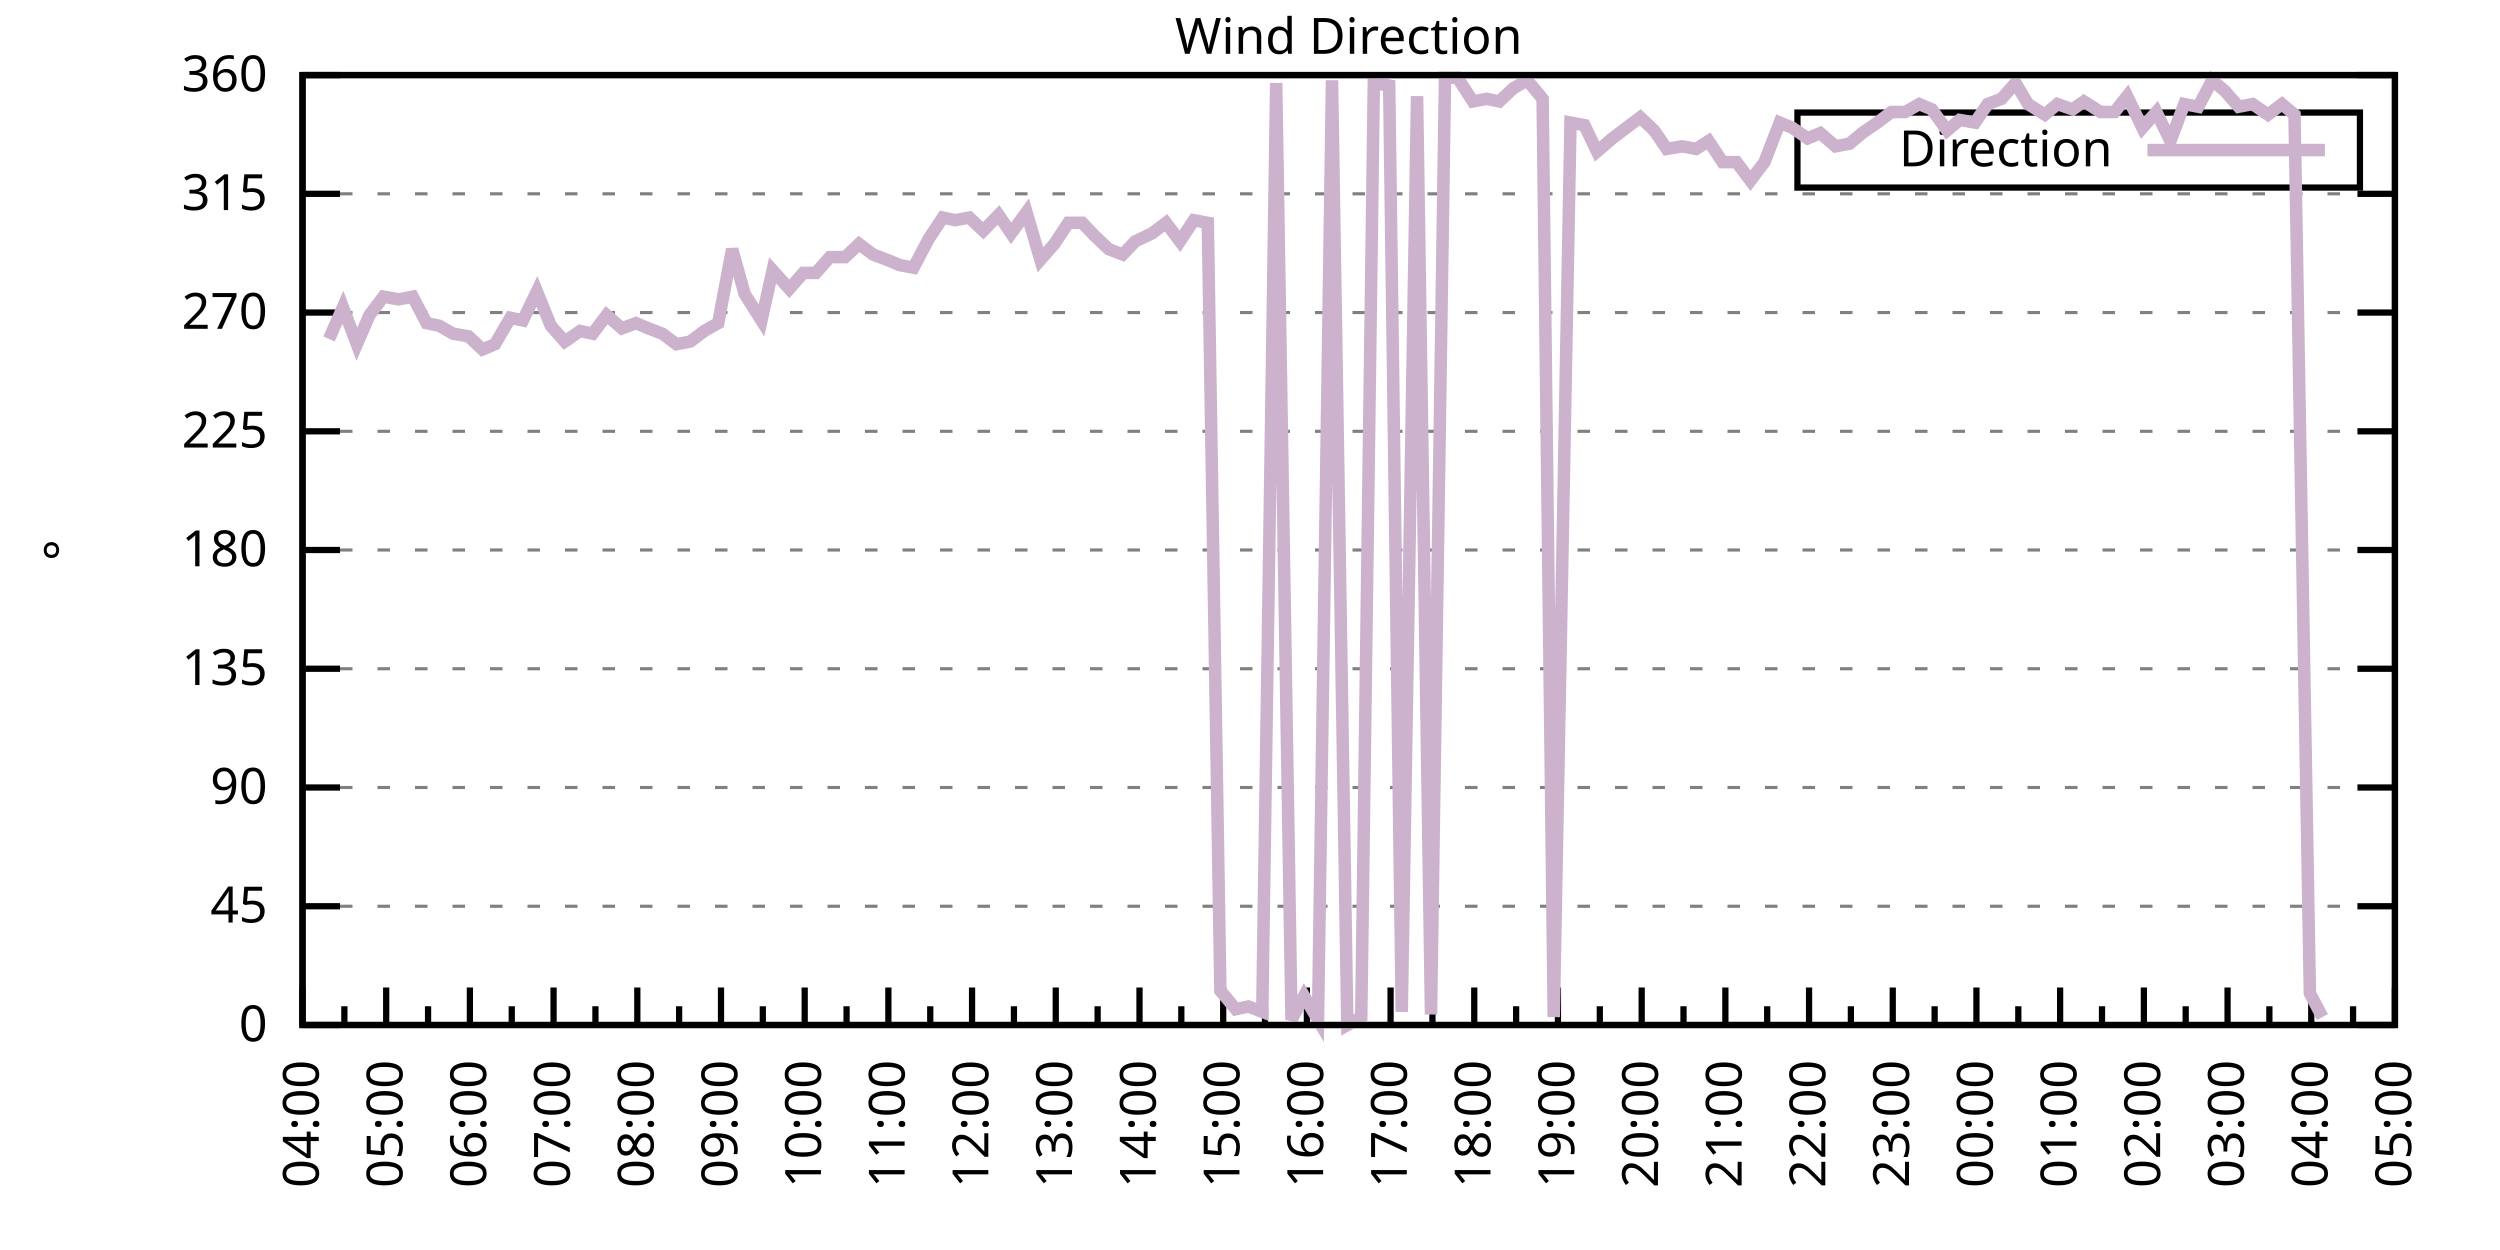
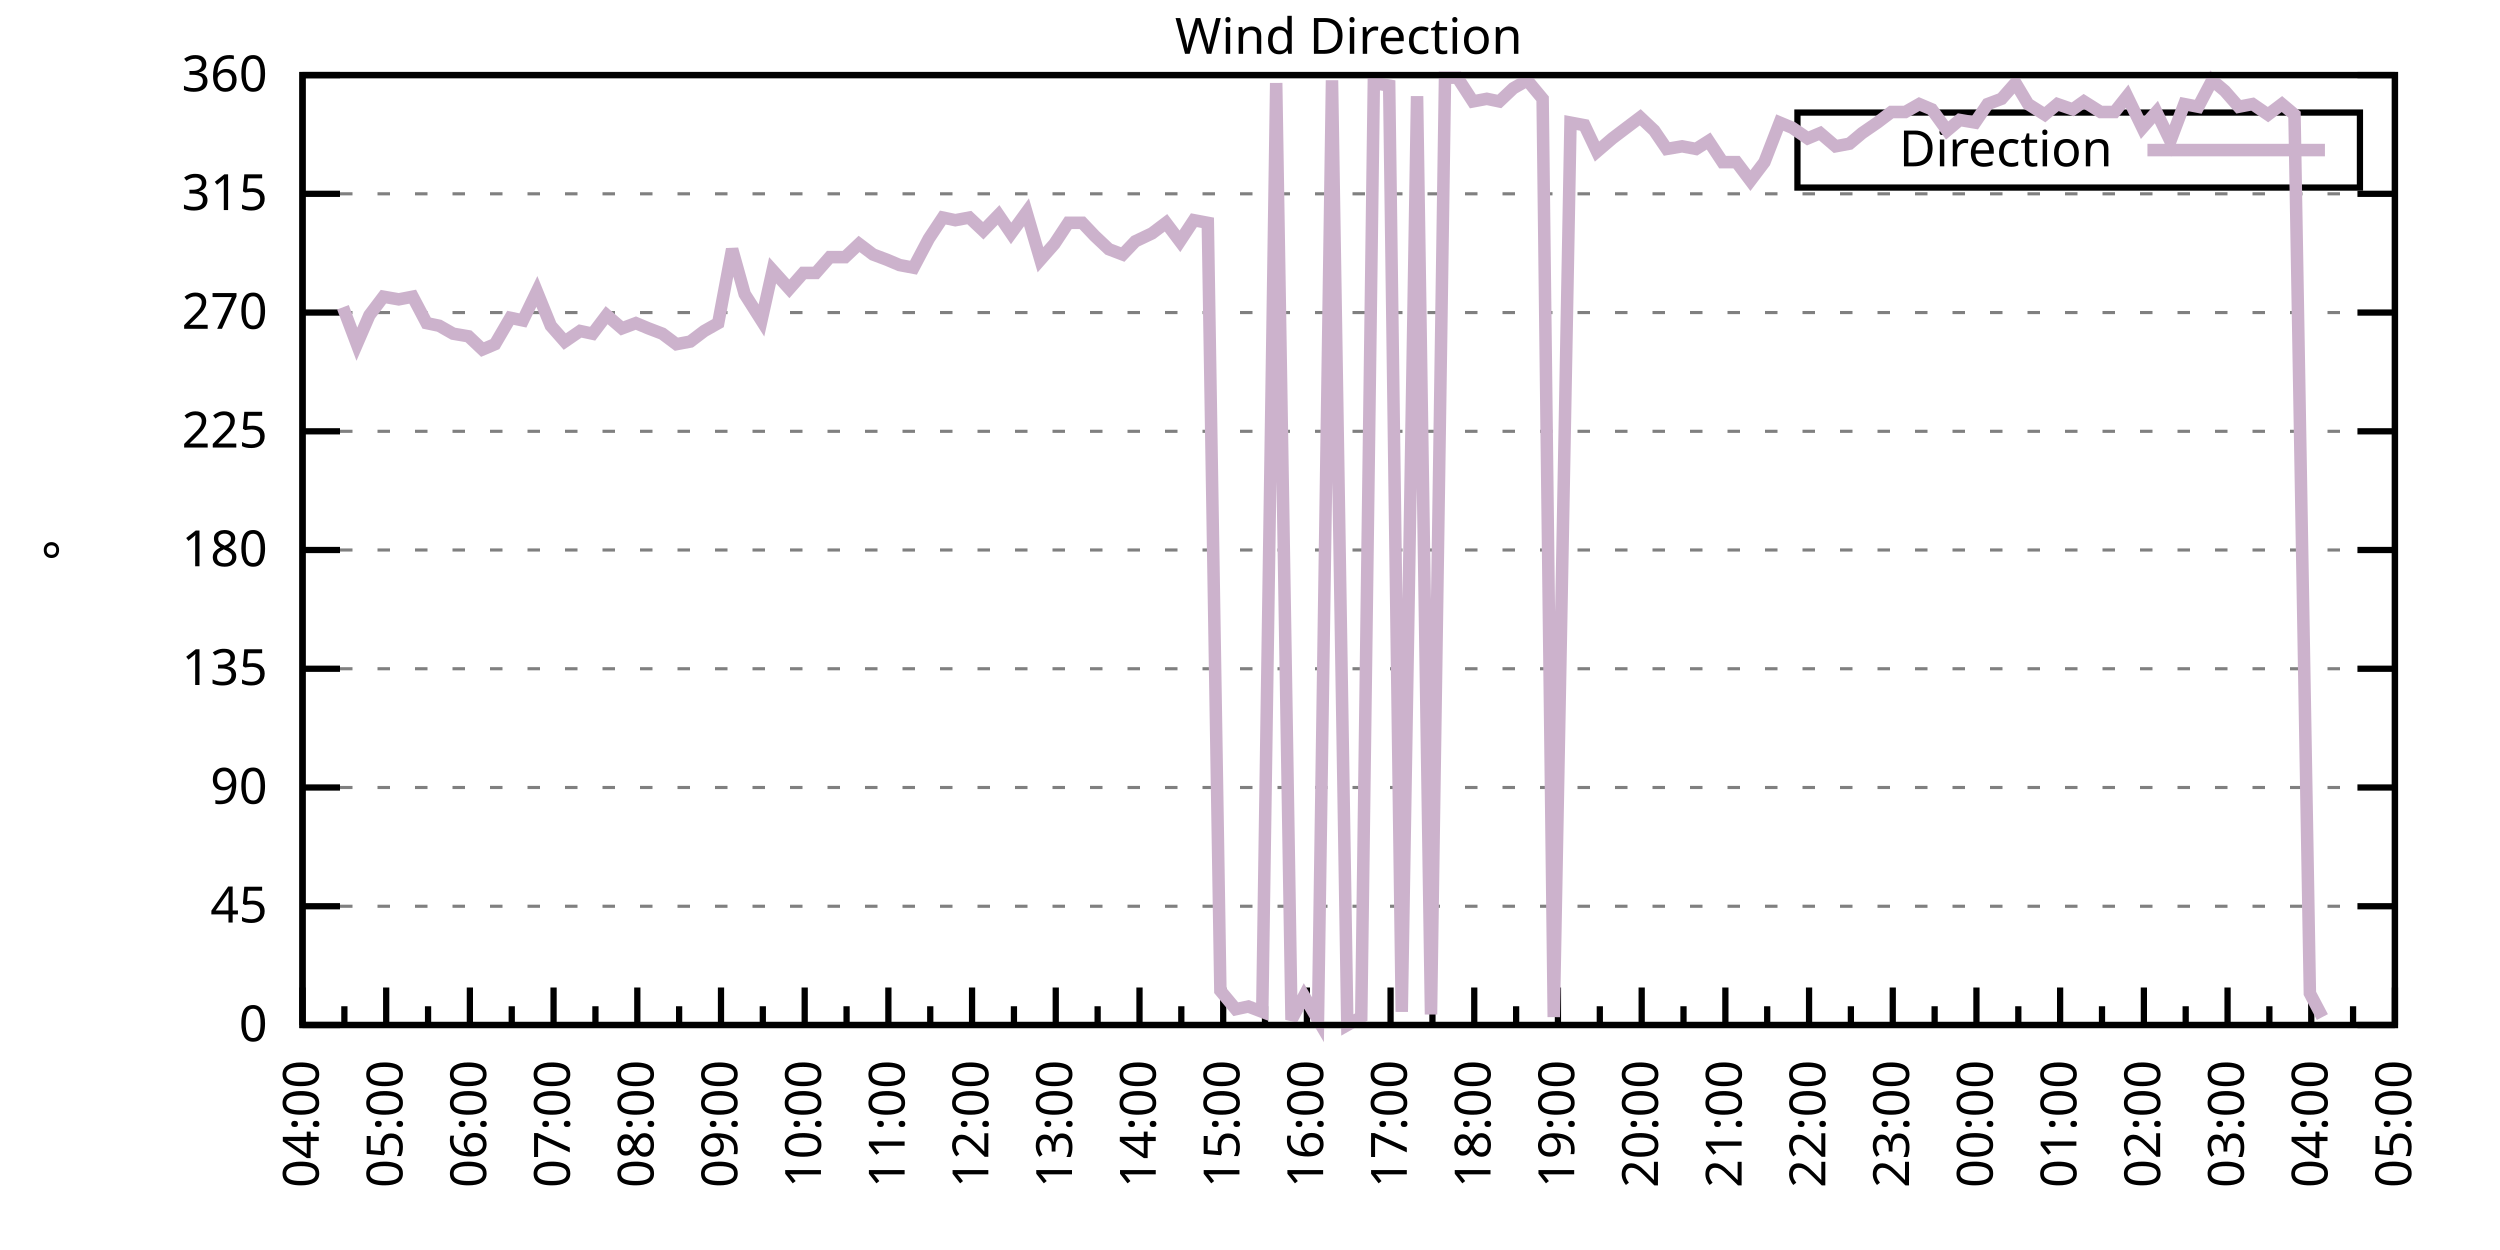
<svg xmlns="http://www.w3.org/2000/svg" xmlns:xlink="http://www.w3.org/1999/xlink" width="400" height="200" viewBox="0 0 400 200">
  <g id="gnuplot_canvas">
    <rect x="0" y="0" width="400" height="200" fill="none" />
    <defs>
      <circle id="gpDot" r="0.5" stroke-width="0.5" stroke="currentColor" />
      <path id="gpPt0" stroke-width="0.333" stroke="currentColor" d="M-1,0 h2 M0,-1 v2" />
      <path id="gpPt1" stroke-width="0.333" stroke="currentColor" d="M-1,-1 L1,1 M1,-1 L-1,1" />
      <path id="gpPt2" stroke-width="0.333" stroke="currentColor" d="M-1,0 L1,0 M0,-1 L0,1 M-1,-1 L1,1 M-1,1 L1,-1" />
      <rect id="gpPt3" stroke-width="0.333" stroke="currentColor" x="-1" y="-1" width="2" height="2" />
      <rect id="gpPt4" stroke-width="0.333" stroke="currentColor" fill="currentColor" x="-1" y="-1" width="2" height="2" />
      <circle id="gpPt5" stroke-width="0.333" stroke="currentColor" cx="0" cy="0" r="1" />
      <use xlink:href="#gpPt5" id="gpPt6" fill="currentColor" stroke="none" />
      <path id="gpPt7" stroke-width="0.333" stroke="currentColor" d="M0,-1.33 L-1.33,0.67 L1.33,0.67 z" />
      <use xlink:href="#gpPt7" id="gpPt8" fill="currentColor" stroke="none" />
      <use xlink:href="#gpPt7" id="gpPt9" stroke="currentColor" transform="rotate(180)" />
      <use xlink:href="#gpPt9" id="gpPt10" fill="currentColor" stroke="none" />
      <use xlink:href="#gpPt3" id="gpPt11" stroke="currentColor" transform="rotate(45)" />
      <use xlink:href="#gpPt11" id="gpPt12" fill="currentColor" stroke="none" />
      <path id="gpPt13" stroke-width="0.333" stroke="currentColor" d="M0,1.330 L1.265,0.411 L0.782,-1.067 L-0.782,-1.076 L-1.265,0.411 z" />
      <use xlink:href="#gpPt13" id="gpPt14" fill="currentColor" stroke="none" />
      <filter id="textbox" filterUnits="objectBoundingBox" x="0" y="0" height="1" width="1">
        <feFlood flood-color="white" flood-opacity="1" result="bgnd" />
        <feComposite in="SourceGraphic" in2="bgnd" operator="atop" />
      </filter>
      <filter id="greybox" filterUnits="objectBoundingBox" x="0" y="0" height="1" width="1">
        <feFlood flood-color="lightgrey" flood-opacity="1" result="grey" />
        <feComposite in="SourceGraphic" in2="grey" operator="atop" />
      </filter>
    </defs>
    <g fill="none" color="white" stroke="currentColor" stroke-width="1.00" stroke-linecap="butt" stroke-linejoin="miter">
</g>
    <g fill="none" color="black" stroke="currentColor" stroke-width="1.00" stroke-linecap="butt" stroke-linejoin="miter">
      <g stroke="none" shape-rendering="crispEdges">
        <polygon fill="rgb(255, 255, 255)" points="48.40,164.00 383.18,164.00 383.18,12.02 48.40,12.02 " />
      </g>
    </g>
    <g fill="none" color="black" stroke="currentColor" stroke-width="1.00" stroke-linecap="butt" stroke-linejoin="miter">
</g>
    <g fill="none" color="black" stroke="black" stroke-width="0.50" stroke-linecap="butt" stroke-linejoin="miter">
</g>
    <g fill="none" color="gray" stroke="currentColor" stroke-width="0.50" stroke-linecap="butt" stroke-linejoin="miter">
      <path stroke="gray" stroke-dasharray="2,4" class="gridline" d="M48.40,164.00 L383.19,164.00  " />
    </g>
    <g fill="none" color="gray" stroke="gray" stroke-width="1.00" stroke-linecap="butt" stroke-linejoin="miter">
</g>
    <g fill="none" color="black" stroke="currentColor" stroke-width="1.00" stroke-linecap="butt" stroke-linejoin="miter">
      <path stroke="black" d="M48.40,164.00 L54.40,164.00 M383.19,164.00 L377.19,164.00  " />
      <g transform="translate(42.80,166.60)" stroke="none" fill="black" font-family="Sans" font-size="8.00" text-anchor="end">
        <text>
          <tspan font-family="Sans"> 0</tspan>
        </text>
      </g>
    </g>
    <g fill="none" color="black" stroke="currentColor" stroke-width="1.00" stroke-linecap="butt" stroke-linejoin="miter">
</g>
    <g fill="none" color="black" stroke="black" stroke-width="0.50" stroke-linecap="butt" stroke-linejoin="miter">
</g>
    <g fill="none" color="gray" stroke="currentColor" stroke-width="0.50" stroke-linecap="butt" stroke-linejoin="miter">
      <path stroke="gray" stroke-dasharray="2,4" class="gridline" d="M48.40,145.00 L383.19,145.00  " />
    </g>
    <g fill="none" color="gray" stroke="gray" stroke-width="1.00" stroke-linecap="butt" stroke-linejoin="miter">
</g>
    <g fill="none" color="black" stroke="currentColor" stroke-width="1.00" stroke-linecap="butt" stroke-linejoin="miter">
      <path stroke="black" d="M48.40,145.00 L54.40,145.00 M383.19,145.00 L377.19,145.00  " />
      <g transform="translate(42.80,147.60)" stroke="none" fill="black" font-family="Sans" font-size="8.00" text-anchor="end">
        <text>
          <tspan font-family="Sans"> 45</tspan>
        </text>
      </g>
    </g>
    <g fill="none" color="black" stroke="currentColor" stroke-width="1.00" stroke-linecap="butt" stroke-linejoin="miter">
</g>
    <g fill="none" color="black" stroke="black" stroke-width="0.50" stroke-linecap="butt" stroke-linejoin="miter">
</g>
    <g fill="none" color="gray" stroke="currentColor" stroke-width="0.50" stroke-linecap="butt" stroke-linejoin="miter">
      <path stroke="gray" stroke-dasharray="2,4" class="gridline" d="M48.40,126.00 L383.19,126.00  " />
    </g>
    <g fill="none" color="gray" stroke="gray" stroke-width="1.00" stroke-linecap="butt" stroke-linejoin="miter">
</g>
    <g fill="none" color="black" stroke="currentColor" stroke-width="1.00" stroke-linecap="butt" stroke-linejoin="miter">
      <path stroke="black" d="M48.40,126.00 L54.40,126.00 M383.19,126.00 L377.19,126.00  " />
      <g transform="translate(42.80,128.60)" stroke="none" fill="black" font-family="Sans" font-size="8.00" text-anchor="end">
        <text>
          <tspan font-family="Sans"> 90</tspan>
        </text>
      </g>
    </g>
    <g fill="none" color="black" stroke="currentColor" stroke-width="1.00" stroke-linecap="butt" stroke-linejoin="miter">
</g>
    <g fill="none" color="black" stroke="black" stroke-width="0.50" stroke-linecap="butt" stroke-linejoin="miter">
</g>
    <g fill="none" color="gray" stroke="currentColor" stroke-width="0.50" stroke-linecap="butt" stroke-linejoin="miter">
      <path stroke="gray" stroke-dasharray="2,4" class="gridline" d="M48.40,107.00 L383.19,107.00  " />
    </g>
    <g fill="none" color="gray" stroke="gray" stroke-width="1.00" stroke-linecap="butt" stroke-linejoin="miter">
</g>
    <g fill="none" color="black" stroke="currentColor" stroke-width="1.00" stroke-linecap="butt" stroke-linejoin="miter">
      <path stroke="black" d="M48.40,107.00 L54.40,107.00 M383.19,107.00 L377.19,107.00  " />
      <g transform="translate(42.80,109.60)" stroke="none" fill="black" font-family="Sans" font-size="8.00" text-anchor="end">
        <text>
          <tspan font-family="Sans"> 135</tspan>
        </text>
      </g>
    </g>
    <g fill="none" color="black" stroke="currentColor" stroke-width="1.00" stroke-linecap="butt" stroke-linejoin="miter">
</g>
    <g fill="none" color="black" stroke="black" stroke-width="0.50" stroke-linecap="butt" stroke-linejoin="miter">
</g>
    <g fill="none" color="gray" stroke="currentColor" stroke-width="0.50" stroke-linecap="butt" stroke-linejoin="miter">
      <path stroke="gray" stroke-dasharray="2,4" class="gridline" d="M48.40,88.00 L383.19,88.00  " />
    </g>
    <g fill="none" color="gray" stroke="gray" stroke-width="1.00" stroke-linecap="butt" stroke-linejoin="miter">
</g>
    <g fill="none" color="black" stroke="currentColor" stroke-width="1.00" stroke-linecap="butt" stroke-linejoin="miter">
      <path stroke="black" d="M48.40,88.00 L54.40,88.00 M383.19,88.00 L377.19,88.00  " />
      <g transform="translate(42.80,90.60)" stroke="none" fill="black" font-family="Sans" font-size="8.00" text-anchor="end">
        <text>
          <tspan font-family="Sans"> 180</tspan>
        </text>
      </g>
    </g>
    <g fill="none" color="black" stroke="currentColor" stroke-width="1.00" stroke-linecap="butt" stroke-linejoin="miter">
</g>
    <g fill="none" color="black" stroke="black" stroke-width="0.50" stroke-linecap="butt" stroke-linejoin="miter">
</g>
    <g fill="none" color="gray" stroke="currentColor" stroke-width="0.50" stroke-linecap="butt" stroke-linejoin="miter">
      <path stroke="gray" stroke-dasharray="2,4" class="gridline" d="M48.40,69.01 L383.19,69.01  " />
    </g>
    <g fill="none" color="gray" stroke="gray" stroke-width="1.00" stroke-linecap="butt" stroke-linejoin="miter">
</g>
    <g fill="none" color="black" stroke="currentColor" stroke-width="1.00" stroke-linecap="butt" stroke-linejoin="miter">
      <path stroke="black" d="M48.40,69.01 L54.40,69.01 M383.19,69.01 L377.19,69.01  " />
      <g transform="translate(42.80,71.61)" stroke="none" fill="black" font-family="Sans" font-size="8.00" text-anchor="end">
        <text>
          <tspan font-family="Sans"> 225</tspan>
        </text>
      </g>
    </g>
    <g fill="none" color="black" stroke="currentColor" stroke-width="1.00" stroke-linecap="butt" stroke-linejoin="miter">
</g>
    <g fill="none" color="black" stroke="black" stroke-width="0.50" stroke-linecap="butt" stroke-linejoin="miter">
</g>
    <g fill="none" color="gray" stroke="currentColor" stroke-width="0.50" stroke-linecap="butt" stroke-linejoin="miter">
      <path stroke="gray" stroke-dasharray="2,4" class="gridline" d="M48.40,50.01 L383.19,50.01  " />
    </g>
    <g fill="none" color="gray" stroke="gray" stroke-width="1.00" stroke-linecap="butt" stroke-linejoin="miter">
</g>
    <g fill="none" color="black" stroke="currentColor" stroke-width="1.00" stroke-linecap="butt" stroke-linejoin="miter">
      <path stroke="black" d="M48.40,50.01 L54.40,50.01 M383.19,50.01 L377.19,50.01  " />
      <g transform="translate(42.80,52.61)" stroke="none" fill="black" font-family="Sans" font-size="8.00" text-anchor="end">
        <text>
          <tspan font-family="Sans"> 270</tspan>
        </text>
      </g>
    </g>
    <g fill="none" color="black" stroke="currentColor" stroke-width="1.00" stroke-linecap="butt" stroke-linejoin="miter">
</g>
    <g fill="none" color="black" stroke="black" stroke-width="0.50" stroke-linecap="butt" stroke-linejoin="miter">
</g>
    <g fill="none" color="gray" stroke="currentColor" stroke-width="0.50" stroke-linecap="butt" stroke-linejoin="miter">
      <path stroke="gray" stroke-dasharray="2,4" class="gridline" d="M48.40,31.01 L383.19,31.01  " />
    </g>
    <g fill="none" color="gray" stroke="gray" stroke-width="1.00" stroke-linecap="butt" stroke-linejoin="miter">
</g>
    <g fill="none" color="black" stroke="currentColor" stroke-width="1.00" stroke-linecap="butt" stroke-linejoin="miter">
      <path stroke="black" d="M48.40,31.01 L54.40,31.01 M383.19,31.01 L377.19,31.01  " />
      <g transform="translate(42.80,33.61)" stroke="none" fill="black" font-family="Sans" font-size="8.00" text-anchor="end">
        <text>
          <tspan font-family="Sans"> 315</tspan>
        </text>
      </g>
    </g>
    <g fill="none" color="black" stroke="currentColor" stroke-width="1.00" stroke-linecap="butt" stroke-linejoin="miter">
</g>
    <g fill="none" color="black" stroke="black" stroke-width="0.50" stroke-linecap="butt" stroke-linejoin="miter">
</g>
    <g fill="none" color="gray" stroke="currentColor" stroke-width="0.50" stroke-linecap="butt" stroke-linejoin="miter">
      <path stroke="gray" stroke-dasharray="2,4" class="gridline" d="M48.40,12.01 L383.19,12.01  " />
    </g>
    <g fill="none" color="gray" stroke="gray" stroke-width="1.00" stroke-linecap="butt" stroke-linejoin="miter">
</g>
    <g fill="none" color="black" stroke="currentColor" stroke-width="1.00" stroke-linecap="butt" stroke-linejoin="miter">
      <path stroke="black" d="M48.40,12.01 L54.40,12.01 M383.19,12.01 L377.19,12.01  " />
      <g transform="translate(42.80,14.61)" stroke="none" fill="black" font-family="Sans" font-size="8.00" text-anchor="end">
        <text>
          <tspan font-family="Sans"> 360</tspan>
        </text>
      </g>
    </g>
    <g fill="none" color="black" stroke="currentColor" stroke-width="1.00" stroke-linecap="butt" stroke-linejoin="miter">
      <path stroke="black" d="M48.40,164.00 L48.40,158.00  " />
      <g transform="translate(51.00,169.60) rotate(270)" stroke="none" fill="black" font-family="Sans" font-size="8.00" text-anchor="end">
        <text>
          <tspan font-family="Sans">04:00</tspan>
        </text>
      </g>
    </g>
    <g fill="none" color="black" stroke="currentColor" stroke-width="1.00" stroke-linecap="butt" stroke-linejoin="miter">
      <path stroke="black" d="M55.10,164.00 L55.10,161.00 M61.79,164.00 L61.79,158.00  " />
      <g transform="translate(64.39,169.60) rotate(270)" stroke="none" fill="black" font-family="Sans" font-size="8.00" text-anchor="end">
        <text>
          <tspan font-family="Sans">05:00</tspan>
        </text>
      </g>
    </g>
    <g fill="none" color="black" stroke="currentColor" stroke-width="1.00" stroke-linecap="butt" stroke-linejoin="miter">
      <path stroke="black" d="M68.49,164.00 L68.49,161.00 M75.18,164.00 L75.18,158.00  " />
      <g transform="translate(77.78,169.60) rotate(270)" stroke="none" fill="black" font-family="Sans" font-size="8.00" text-anchor="end">
        <text>
          <tspan font-family="Sans">06:00</tspan>
        </text>
      </g>
    </g>
    <g fill="none" color="black" stroke="currentColor" stroke-width="1.00" stroke-linecap="butt" stroke-linejoin="miter">
      <path stroke="black" d="M81.88,164.00 L81.88,161.00 M88.57,164.00 L88.57,158.00  " />
      <g transform="translate(91.17,169.60) rotate(270)" stroke="none" fill="black" font-family="Sans" font-size="8.00" text-anchor="end">
        <text>
          <tspan font-family="Sans">07:00</tspan>
        </text>
      </g>
    </g>
    <g fill="none" color="black" stroke="currentColor" stroke-width="1.00" stroke-linecap="butt" stroke-linejoin="miter">
      <path stroke="black" d="M95.27,164.00 L95.27,161.00 M101.97,164.00 L101.97,158.00  " />
      <g transform="translate(104.57,169.60) rotate(270)" stroke="none" fill="black" font-family="Sans" font-size="8.00" text-anchor="end">
        <text>
          <tspan font-family="Sans">08:00</tspan>
        </text>
      </g>
    </g>
    <g fill="none" color="black" stroke="currentColor" stroke-width="1.00" stroke-linecap="butt" stroke-linejoin="miter">
      <path stroke="black" d="M108.66,164.00 L108.66,161.00 M115.36,164.00 L115.36,158.00  " />
      <g transform="translate(117.96,169.60) rotate(270)" stroke="none" fill="black" font-family="Sans" font-size="8.00" text-anchor="end">
        <text>
          <tspan font-family="Sans">09:00</tspan>
        </text>
      </g>
    </g>
    <g fill="none" color="black" stroke="currentColor" stroke-width="1.00" stroke-linecap="butt" stroke-linejoin="miter">
      <path stroke="black" d="M122.05,164.00 L122.05,161.00 M128.75,164.00 L128.75,158.00  " />
      <g transform="translate(131.35,169.60) rotate(270)" stroke="none" fill="black" font-family="Sans" font-size="8.00" text-anchor="end">
        <text>
          <tspan font-family="Sans">10:00</tspan>
        </text>
      </g>
    </g>
    <g fill="none" color="black" stroke="currentColor" stroke-width="1.00" stroke-linecap="butt" stroke-linejoin="miter">
      <path stroke="black" d="M135.45,164.00 L135.45,161.00 M142.14,164.00 L142.14,158.00  " />
      <g transform="translate(144.74,169.60) rotate(270)" stroke="none" fill="black" font-family="Sans" font-size="8.00" text-anchor="end">
        <text>
          <tspan font-family="Sans">11:00</tspan>
        </text>
      </g>
    </g>
    <g fill="none" color="black" stroke="currentColor" stroke-width="1.00" stroke-linecap="butt" stroke-linejoin="miter">
      <path stroke="black" d="M148.84,164.00 L148.84,161.00 M155.53,164.00 L155.53,158.00  " />
      <g transform="translate(158.13,169.60) rotate(270)" stroke="none" fill="black" font-family="Sans" font-size="8.00" text-anchor="end">
        <text>
          <tspan font-family="Sans">12:00</tspan>
        </text>
      </g>
    </g>
    <g fill="none" color="black" stroke="currentColor" stroke-width="1.00" stroke-linecap="butt" stroke-linejoin="miter">
      <path stroke="black" d="M162.23,164.00 L162.23,161.00 M168.92,164.00 L168.92,158.00  " />
      <g transform="translate(171.52,169.60) rotate(270)" stroke="none" fill="black" font-family="Sans" font-size="8.00" text-anchor="end">
        <text>
          <tspan font-family="Sans">13:00</tspan>
        </text>
      </g>
    </g>
    <g fill="none" color="black" stroke="currentColor" stroke-width="1.00" stroke-linecap="butt" stroke-linejoin="miter">
      <path stroke="black" d="M175.62,164.00 L175.62,161.00 M182.32,164.00 L182.32,158.00  " />
      <g transform="translate(184.92,169.60) rotate(270)" stroke="none" fill="black" font-family="Sans" font-size="8.00" text-anchor="end">
        <text>
          <tspan font-family="Sans">14:00</tspan>
        </text>
      </g>
    </g>
    <g fill="none" color="black" stroke="currentColor" stroke-width="1.00" stroke-linecap="butt" stroke-linejoin="miter">
      <path stroke="black" d="M189.01,164.00 L189.01,161.00 M195.71,164.00 L195.71,158.00  " />
      <g transform="translate(198.31,169.60) rotate(270)" stroke="none" fill="black" font-family="Sans" font-size="8.00" text-anchor="end">
        <text>
          <tspan font-family="Sans">15:00</tspan>
        </text>
      </g>
    </g>
    <g fill="none" color="black" stroke="currentColor" stroke-width="1.00" stroke-linecap="butt" stroke-linejoin="miter">
      <path stroke="black" d="M202.40,164.00 L202.40,161.00 M209.10,164.00 L209.10,158.00  " />
      <g transform="translate(211.70,169.60) rotate(270)" stroke="none" fill="black" font-family="Sans" font-size="8.00" text-anchor="end">
        <text>
          <tspan font-family="Sans">16:00</tspan>
        </text>
      </g>
    </g>
    <g fill="none" color="black" stroke="currentColor" stroke-width="1.00" stroke-linecap="butt" stroke-linejoin="miter">
      <path stroke="black" d="M215.80,164.00 L215.80,161.00 M222.49,164.00 L222.49,158.00  " />
      <g transform="translate(225.09,169.60) rotate(270)" stroke="none" fill="black" font-family="Sans" font-size="8.00" text-anchor="end">
        <text>
          <tspan font-family="Sans">17:00</tspan>
        </text>
      </g>
    </g>
    <g fill="none" color="black" stroke="currentColor" stroke-width="1.00" stroke-linecap="butt" stroke-linejoin="miter">
      <path stroke="black" d="M229.19,164.00 L229.19,161.00 M235.88,164.00 L235.88,158.00  " />
      <g transform="translate(238.48,169.60) rotate(270)" stroke="none" fill="black" font-family="Sans" font-size="8.00" text-anchor="end">
        <text>
          <tspan font-family="Sans">18:00</tspan>
        </text>
      </g>
    </g>
    <g fill="none" color="black" stroke="currentColor" stroke-width="1.00" stroke-linecap="butt" stroke-linejoin="miter">
      <path stroke="black" d="M242.58,164.00 L242.58,161.00 M249.27,164.00 L249.27,158.00  " />
      <g transform="translate(251.87,169.60) rotate(270)" stroke="none" fill="black" font-family="Sans" font-size="8.00" text-anchor="end">
        <text>
          <tspan font-family="Sans">19:00</tspan>
        </text>
      </g>
    </g>
    <g fill="none" color="black" stroke="currentColor" stroke-width="1.00" stroke-linecap="butt" stroke-linejoin="miter">
      <path stroke="black" d="M255.97,164.00 L255.97,161.00 M262.67,164.00 L262.67,158.00  " />
      <g transform="translate(265.27,169.60) rotate(270)" stroke="none" fill="black" font-family="Sans" font-size="8.00" text-anchor="end">
        <text>
          <tspan font-family="Sans">20:00</tspan>
        </text>
      </g>
    </g>
    <g fill="none" color="black" stroke="currentColor" stroke-width="1.00" stroke-linecap="butt" stroke-linejoin="miter">
      <path stroke="black" d="M269.36,164.00 L269.36,161.00 M276.06,164.00 L276.06,158.00  " />
      <g transform="translate(278.66,169.60) rotate(270)" stroke="none" fill="black" font-family="Sans" font-size="8.00" text-anchor="end">
        <text>
          <tspan font-family="Sans">21:00</tspan>
        </text>
      </g>
    </g>
    <g fill="none" color="black" stroke="currentColor" stroke-width="1.00" stroke-linecap="butt" stroke-linejoin="miter">
      <path stroke="black" d="M282.75,164.00 L282.75,161.00 M289.45,164.00 L289.45,158.00  " />
      <g transform="translate(292.05,169.60) rotate(270)" stroke="none" fill="black" font-family="Sans" font-size="8.00" text-anchor="end">
        <text>
          <tspan font-family="Sans">22:00</tspan>
        </text>
      </g>
    </g>
    <g fill="none" color="black" stroke="currentColor" stroke-width="1.00" stroke-linecap="butt" stroke-linejoin="miter">
      <path stroke="black" d="M296.14,164.00 L296.14,161.00 M302.84,164.00 L302.84,158.00  " />
      <g transform="translate(305.44,169.60) rotate(270)" stroke="none" fill="black" font-family="Sans" font-size="8.00" text-anchor="end">
        <text>
          <tspan font-family="Sans">23:00</tspan>
        </text>
      </g>
    </g>
    <g fill="none" color="black" stroke="currentColor" stroke-width="1.00" stroke-linecap="butt" stroke-linejoin="miter">
      <path stroke="black" d="M309.54,164.00 L309.54,161.00 M316.23,164.00 L316.23,158.00  " />
      <g transform="translate(318.83,169.60) rotate(270)" stroke="none" fill="black" font-family="Sans" font-size="8.00" text-anchor="end">
        <text>
          <tspan font-family="Sans">00:00</tspan>
        </text>
      </g>
    </g>
    <g fill="none" color="black" stroke="currentColor" stroke-width="1.00" stroke-linecap="butt" stroke-linejoin="miter">
      <path stroke="black" d="M322.93,164.00 L322.93,161.00 M329.62,164.00 L329.62,158.00  " />
      <g transform="translate(332.22,169.60) rotate(270)" stroke="none" fill="black" font-family="Sans" font-size="8.00" text-anchor="end">
        <text>
          <tspan font-family="Sans">01:00</tspan>
        </text>
      </g>
    </g>
    <g fill="none" color="black" stroke="currentColor" stroke-width="1.00" stroke-linecap="butt" stroke-linejoin="miter">
      <path stroke="black" d="M336.32,164.00 L336.32,161.00 M343.02,164.00 L343.02,158.00  " />
      <g transform="translate(345.62,169.60) rotate(270)" stroke="none" fill="black" font-family="Sans" font-size="8.00" text-anchor="end">
        <text>
          <tspan font-family="Sans">02:00</tspan>
        </text>
      </g>
    </g>
    <g fill="none" color="black" stroke="currentColor" stroke-width="1.00" stroke-linecap="butt" stroke-linejoin="miter">
      <path stroke="black" d="M349.71,164.00 L349.71,161.00 M356.41,164.00 L356.41,158.00  " />
      <g transform="translate(359.01,169.60) rotate(270)" stroke="none" fill="black" font-family="Sans" font-size="8.00" text-anchor="end">
        <text>
          <tspan font-family="Sans">03:00</tspan>
        </text>
      </g>
    </g>
    <g fill="none" color="black" stroke="currentColor" stroke-width="1.00" stroke-linecap="butt" stroke-linejoin="miter">
      <path stroke="black" d="M363.10,164.00 L363.10,161.00 M369.80,164.00 L369.80,158.00  " />
      <g transform="translate(372.40,169.60) rotate(270)" stroke="none" fill="black" font-family="Sans" font-size="8.00" text-anchor="end">
        <text>
          <tspan font-family="Sans">04:00</tspan>
        </text>
      </g>
    </g>
    <g fill="none" color="black" stroke="currentColor" stroke-width="1.00" stroke-linecap="butt" stroke-linejoin="miter">
      <path stroke="black" d="M376.49,164.00 L376.49,161.00 M383.19,164.00 L383.19,158.00  " />
      <g transform="translate(385.79,169.60) rotate(270)" stroke="none" fill="black" font-family="Sans" font-size="8.00" text-anchor="end">
        <text>
          <tspan font-family="Sans">05:00</tspan>
        </text>
      </g>
    </g>
    <g fill="none" color="black" stroke="currentColor" stroke-width="1.00" stroke-linecap="butt" stroke-linejoin="miter">
</g>
    <g fill="none" color="black" stroke="currentColor" stroke-width="1.00" stroke-linecap="butt" stroke-linejoin="miter">
      <path stroke="black" d="M48.40,12.01 L48.40,164.00 L383.19,164.00 L383.19,12.01 L48.40,12.01 Z  " />
    </g>
    <g fill="none" color="black" stroke="currentColor" stroke-width="1.00" stroke-linecap="butt" stroke-linejoin="miter">
      <g transform="translate(12.80,88.01) rotate(270)" stroke="none" fill="black" font-family="Sans" font-size="8.00" text-anchor="middle">
        <text>
          <tspan font-family="Sans">°</tspan>
        </text>
      </g>
    </g>
    <g fill="none" color="black" stroke="currentColor" stroke-width="1.00" stroke-linecap="butt" stroke-linejoin="miter">
</g>
    <g fill="none" color="black" stroke="currentColor" stroke-width="1.00" stroke-linecap="butt" stroke-linejoin="miter">
      <path stroke="black" d="M287.59,30.01 L287.59,18.01 L377.59,18.01 L377.59,30.01 L287.59,30.01 Z  " />
    </g>
    <g id="Wind_direction_plot_1">
      <g fill="none" color="white" stroke="black" stroke-width="2.00" stroke-linecap="butt" stroke-linejoin="miter">
</g>
      <g fill="none" color="black" stroke="currentColor" stroke-width="2.00" stroke-linecap="butt" stroke-linejoin="miter">
        <g transform="translate(337.99,26.61)" stroke="none" fill="black" font-family="Sans" font-size="8.00" text-anchor="end">
          <text>
            <tspan font-family="Sans">Direction</tspan>
          </text>
        </g>
      </g>
      <g fill="none" color="black" stroke="currentColor" stroke-width="2.00" stroke-linecap="butt" stroke-linejoin="miter">
-         <path stroke="rgb(204, 178, 204)" d="M343.59,24.01 L371.99,24.01 M52.64,54.23 L54.87,49.16 L57.10,55.07 L59.11,50.43 L61.35,47.47 L63.80,47.90   L66.03,47.47 L68.26,51.70 L70.27,52.12 L72.50,53.39 L74.96,53.81 L77.19,55.92 L79.20,55.07 L81.66,50.85   L83.66,51.27 L85.90,46.63 L88.13,52.12 L90.36,54.65 L92.82,52.96 L94.82,53.39 L97.06,50.43 L99.51,52.54   L101.74,51.70 L103.75,52.54 L105.98,53.39 L108.22,55.07 L110.45,54.65 L112.68,52.96 L114.91,51.70 L117.14,39.87   L119.15,47.05 L121.83,51.27 L123.62,43.25 L126.29,46.21 L128.53,43.67 L130.54,43.67 L132.77,41.14 L135.22,41.14   L137.45,39.03 L139.69,40.72 L141.92,41.56 L143.93,42.41 L146.16,42.83 L148.61,38.19 L150.85,34.81 L152.85,35.23   L155.09,34.81 L157.32,36.92 L159.77,34.39 L161.78,37.34 L164.24,33.96 L166.47,41.56 L168.70,39.03 L170.93,35.65   L173.17,35.65 L175.17,37.76 L177.41,39.87 L179.64,40.72 L181.65,38.61 L184.32,37.34 L186.56,35.65 L188.79,38.61   L191.02,35.23 L193.25,35.65 L195.26,158.51 L197.72,161.47 L199.73,161.04 L201.96,161.89 L204.19,13.28 L206.64,163.16   L208.65,159.36 L210.88,163.16 L213.12,12.85 L215.57,164.00 L217.80,162.73 L219.81,13.28 L222.27,13.70 L224.28,161.89   L226.73,15.39 L228.96,162.31 L231.20,12.43 L233.20,12.43 L235.66,16.23 L237.89,15.81 L239.90,16.23 L242.13,14.12   L244.36,12.85 L246.82,15.81 L248.60,162.73 L251.28,19.61 L253.51,20.03 L255.52,24.25 L257.98,22.14 L260.21,20.45   L262.44,18.77 L264.67,20.88 L266.68,23.83 L269.14,23.41 L271.37,23.83 L273.38,22.56 L275.61,25.94 L277.84,25.94   L280.07,28.90 L282.31,25.94 L284.76,19.61 L286.77,20.45 L289.23,22.14 L291.23,21.30 L293.69,23.41 L295.92,22.99   L297.93,21.30 L300.39,19.61 L302.62,17.92 L304.85,17.92 L307.08,16.65 L309.09,17.50 L311.54,20.88 L313.55,19.19   L316.01,19.61 L318.02,16.65 L320.25,15.81 L322.48,13.28 L324.49,16.65 L327.17,18.34 L329.18,16.65 L331.63,17.50   L333.42,16.23 L336.10,17.92 L338.33,17.92 L340.34,15.39 L342.79,20.45 L345.02,17.92 L347.26,22.56 L349.49,16.65   L351.72,17.08 L353.95,12.85 L355.96,14.54 L358.19,17.08 L360.42,16.65 L362.88,18.34 L365.11,16.65 L367.12,18.34   L369.58,158.93 L371.58,162.73  " />
+         <path stroke="rgb(204, 178, 204)" d="M343.59,24.01 L371.99,24.01 M54.87,49.16 L57.10,55.07 L59.11,50.43 L61.35,47.47 L63.80,47.90 L66.03,47.47   L68.26,51.70 L70.27,52.12 L72.50,53.39 L74.96,53.81 L77.19,55.92 L79.20,55.07 L81.66,50.85 L83.66,51.27   L85.90,46.63 L88.13,52.12 L90.36,54.65 L92.82,52.96 L94.82,53.39 L97.06,50.43 L99.51,52.54 L101.74,51.70   L103.75,52.54 L105.98,53.39 L108.22,55.07 L110.45,54.65 L112.68,52.96 L114.91,51.70 L117.14,39.87 L119.15,47.05   L121.83,51.27 L123.62,43.25 L126.29,46.21 L128.53,43.67 L130.54,43.67 L132.77,41.14 L135.22,41.14 L137.45,39.03   L139.69,40.72 L141.92,41.56 L143.93,42.41 L146.16,42.83 L148.61,38.19 L150.85,34.81 L152.85,35.23 L155.09,34.81   L157.32,36.92 L159.77,34.39 L161.78,37.34 L164.24,33.96 L166.47,41.56 L168.70,39.03 L170.93,35.65 L173.17,35.65   L175.17,37.76 L177.41,39.87 L179.64,40.72 L181.65,38.61 L184.32,37.34 L186.56,35.65 L188.79,38.61 L191.02,35.23   L193.25,35.65 L195.26,158.51 L197.72,161.47 L199.73,161.04 L201.96,161.89 L204.19,13.28 L206.64,163.16 L208.65,159.36   L210.88,163.16 L213.12,12.85 L215.57,164.00 L217.80,162.73 L219.81,13.28 L222.27,13.70 L224.28,161.89 L226.73,15.39   L228.96,162.31 L231.20,12.43 L233.20,12.43 L235.66,16.23 L237.89,15.81 L239.90,16.23 L242.13,14.12 L244.36,12.85   L246.82,15.81 L248.60,162.73 L251.28,19.61 L253.51,20.03 L255.52,24.25 L257.98,22.14 L260.21,20.45 L262.44,18.77   L264.67,20.88 L266.68,23.83 L269.14,23.41 L271.37,23.83 L273.38,22.56 L275.61,25.94 L277.84,25.94 L280.07,28.90   L282.31,25.94 L284.76,19.61 L286.77,20.45 L289.23,22.14 L291.23,21.30 L293.69,23.41 L295.92,22.99 L297.93,21.30   L300.39,19.61 L302.62,17.92 L304.85,17.92 L307.08,16.65 L309.09,17.50 L311.54,20.88 L313.55,19.19 L316.01,19.61   L318.02,16.65 L320.25,15.81 L322.48,13.28 L324.49,16.65 L327.17,18.34 L329.18,16.65 L331.63,17.50 L333.42,16.23   L336.10,17.92 L338.33,17.92 L340.34,15.39 L342.79,20.45 L345.02,17.92 L347.26,22.56 L349.49,16.65 L351.72,17.08   L353.95,12.85 L355.96,14.54 L358.19,17.08 L360.42,16.65 L362.88,18.34 L365.11,16.65 L367.12,18.34 L369.58,158.93   L371.58,162.73  " />
      </g>
    </g>
    <g fill="none" color="black" stroke="currentColor" stroke-width="2.00" stroke-linecap="butt" stroke-linejoin="miter">
</g>
    <g fill="none" color="black" stroke="black" stroke-width="1.00" stroke-linecap="butt" stroke-linejoin="miter">
</g>
    <g fill="none" color="black" stroke="currentColor" stroke-width="1.00" stroke-linecap="butt" stroke-linejoin="miter">
      <path stroke="black" d="M48.40,12.01 L48.40,164.00 L383.19,164.00 L383.19,12.01 L48.40,12.01 Z  " />
    </g>
    <g fill="none" color="black" stroke="currentColor" stroke-width="1.00" stroke-linecap="butt" stroke-linejoin="miter">
      <g transform="translate(215.79,8.61)" stroke="none" fill="black" font-family="Sans" font-size="8.00" text-anchor="middle">
        <text>
          <tspan font-family="Sans">Wind Direction</tspan>
        </text>
      </g>
    </g>
    <g fill="none" color="black" stroke="currentColor" stroke-width="1.00" stroke-linecap="butt" stroke-linejoin="miter">
</g>
  </g>
</svg>
